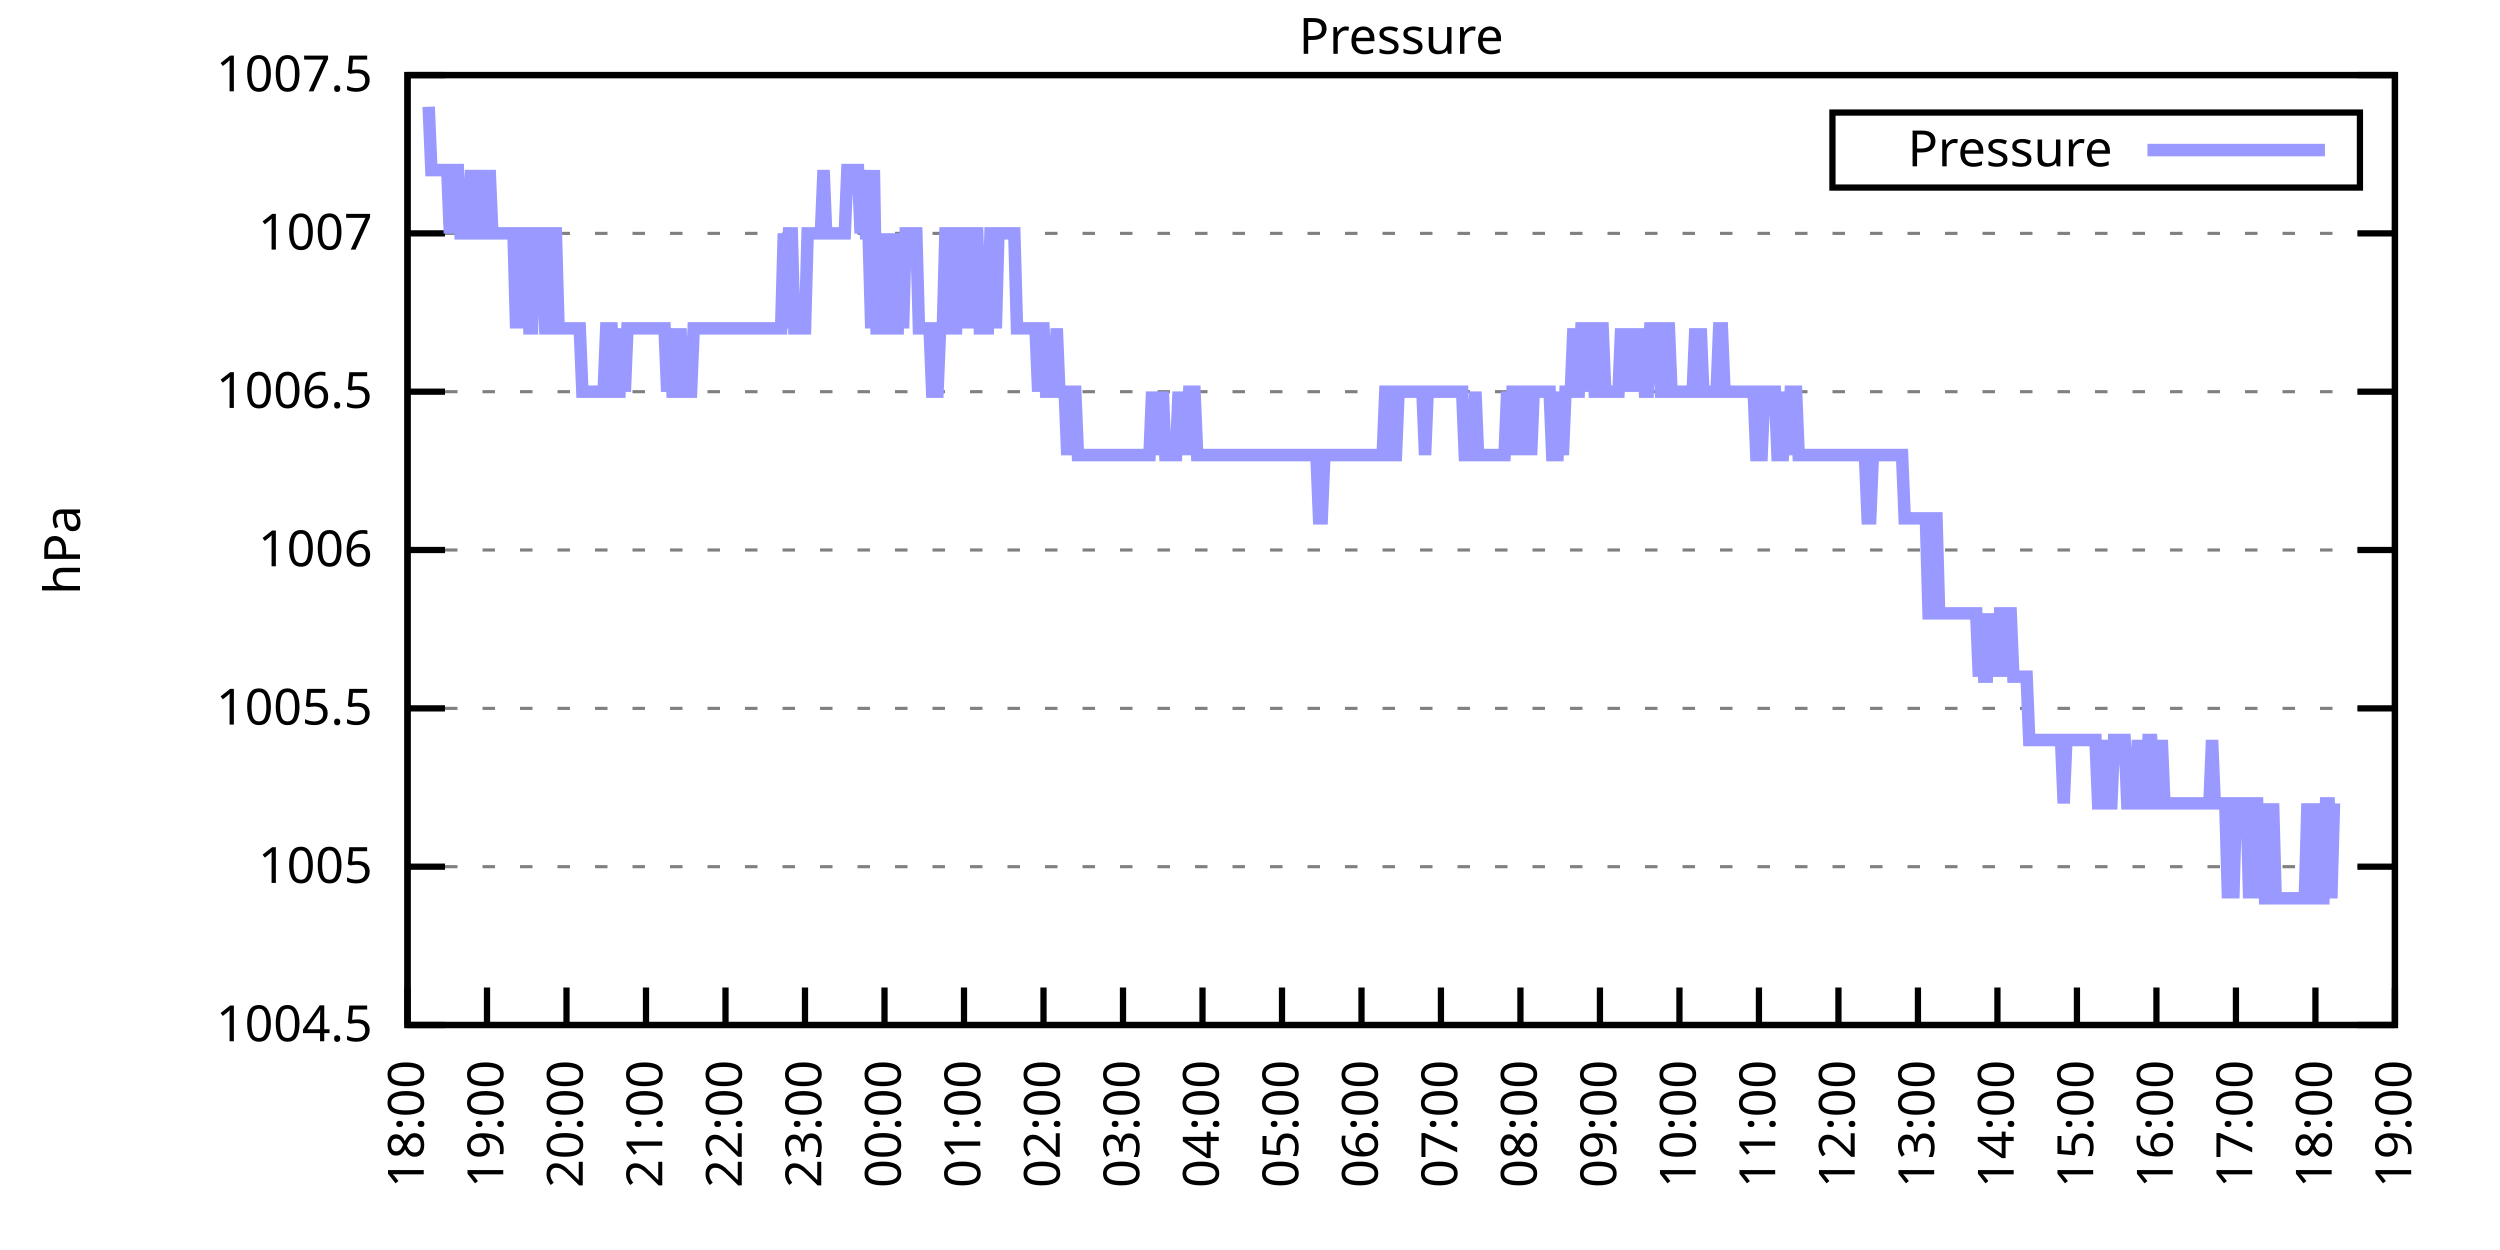
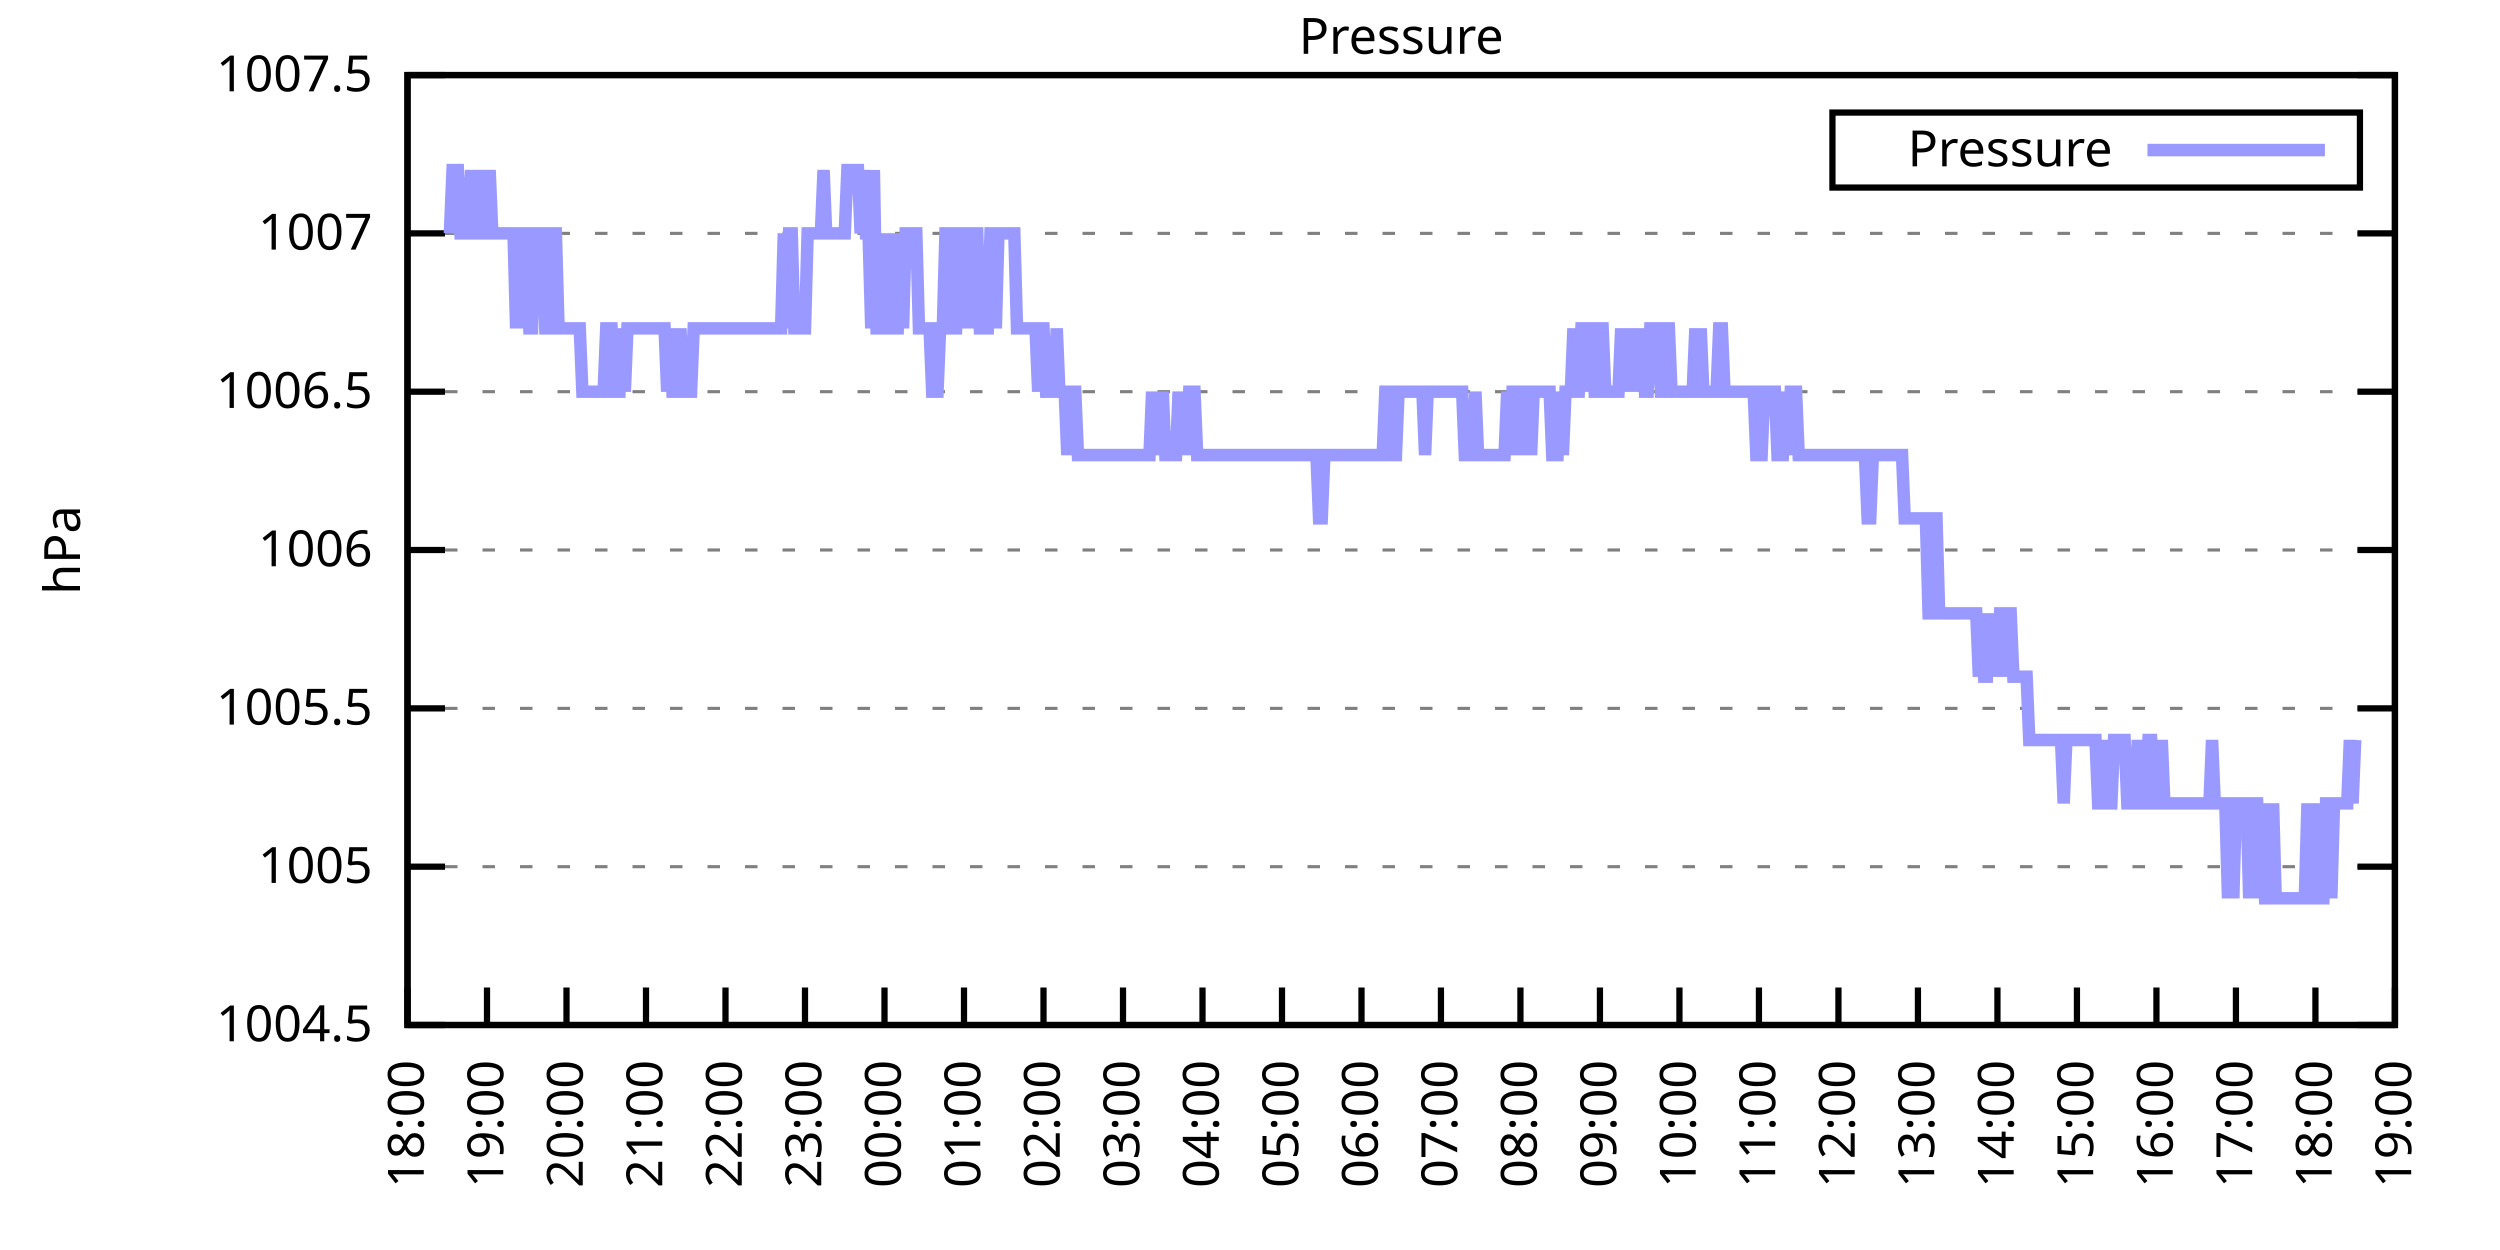
<svg xmlns="http://www.w3.org/2000/svg" xmlns:xlink="http://www.w3.org/1999/xlink" width="400" height="200" viewBox="0 0 400 200">
  <g id="gnuplot_canvas">
    <rect x="0" y="0" width="400" height="200" fill="none" />
    <defs>
      <circle id="gpDot" r="0.5" stroke-width="0.5" stroke="currentColor" />
      <path id="gpPt0" stroke-width="0.333" stroke="currentColor" d="M-1,0 h2 M0,-1 v2" />
      <path id="gpPt1" stroke-width="0.333" stroke="currentColor" d="M-1,-1 L1,1 M1,-1 L-1,1" />
      <path id="gpPt2" stroke-width="0.333" stroke="currentColor" d="M-1,0 L1,0 M0,-1 L0,1 M-1,-1 L1,1 M-1,1 L1,-1" />
      <rect id="gpPt3" stroke-width="0.333" stroke="currentColor" x="-1" y="-1" width="2" height="2" />
      <rect id="gpPt4" stroke-width="0.333" stroke="currentColor" fill="currentColor" x="-1" y="-1" width="2" height="2" />
      <circle id="gpPt5" stroke-width="0.333" stroke="currentColor" cx="0" cy="0" r="1" />
      <use xlink:href="#gpPt5" id="gpPt6" fill="currentColor" stroke="none" />
      <path id="gpPt7" stroke-width="0.333" stroke="currentColor" d="M0,-1.33 L-1.33,0.67 L1.33,0.67 z" />
      <use xlink:href="#gpPt7" id="gpPt8" fill="currentColor" stroke="none" />
      <use xlink:href="#gpPt7" id="gpPt9" stroke="currentColor" transform="rotate(180)" />
      <use xlink:href="#gpPt9" id="gpPt10" fill="currentColor" stroke="none" />
      <use xlink:href="#gpPt3" id="gpPt11" stroke="currentColor" transform="rotate(45)" />
      <use xlink:href="#gpPt11" id="gpPt12" fill="currentColor" stroke="none" />
      <path id="gpPt13" stroke-width="0.333" stroke="currentColor" d="M0,1.330 L1.265,0.411 L0.782,-1.067 L-0.782,-1.076 L-1.265,0.411 z" />
      <use xlink:href="#gpPt13" id="gpPt14" fill="currentColor" stroke="none" />
      <filter id="textbox" filterUnits="objectBoundingBox" x="0" y="0" height="1" width="1">
        <feFlood flood-color="white" flood-opacity="1" result="bgnd" />
        <feComposite in="SourceGraphic" in2="bgnd" operator="atop" />
      </filter>
      <filter id="greybox" filterUnits="objectBoundingBox" x="0" y="0" height="1" width="1">
        <feFlood flood-color="lightgrey" flood-opacity="1" result="grey" />
        <feComposite in="SourceGraphic" in2="grey" operator="atop" />
      </filter>
    </defs>
    <g fill="none" color="white" stroke="currentColor" stroke-width="1.00" stroke-linecap="butt" stroke-linejoin="miter">
</g>
    <g fill="none" color="black" stroke="currentColor" stroke-width="1.00" stroke-linecap="butt" stroke-linejoin="miter">
      <g stroke="none" shape-rendering="crispEdges">
        <polygon fill="rgb(255, 255, 255)" points="65.20,164.00 383.18,164.00 383.18,12.02 65.20,12.02 " />
      </g>
    </g>
    <g fill="none" color="black" stroke="currentColor" stroke-width="1.00" stroke-linecap="butt" stroke-linejoin="miter">
</g>
    <g fill="none" color="black" stroke="black" stroke-width="0.50" stroke-linecap="butt" stroke-linejoin="miter">
</g>
    <g fill="none" color="gray" stroke="currentColor" stroke-width="0.50" stroke-linecap="butt" stroke-linejoin="miter">
      <path stroke="gray" stroke-dasharray="2,4" class="gridline" d="M65.20,164.00 L383.19,164.00  " />
    </g>
    <g fill="none" color="gray" stroke="gray" stroke-width="1.00" stroke-linecap="butt" stroke-linejoin="miter">
</g>
    <g fill="none" color="black" stroke="currentColor" stroke-width="1.00" stroke-linecap="butt" stroke-linejoin="miter">
      <path stroke="black" d="M65.20,164.00 L71.20,164.00 M383.19,164.00 L377.19,164.00  " />
      <g transform="translate(59.60,166.60)" stroke="none" fill="black" font-family="Sans" font-size="8.00" text-anchor="end">
        <text>
          <tspan font-family="Sans"> 1004.5</tspan>
        </text>
      </g>
    </g>
    <g fill="none" color="black" stroke="currentColor" stroke-width="1.00" stroke-linecap="butt" stroke-linejoin="miter">
</g>
    <g fill="none" color="black" stroke="black" stroke-width="0.50" stroke-linecap="butt" stroke-linejoin="miter">
</g>
    <g fill="none" color="gray" stroke="currentColor" stroke-width="0.50" stroke-linecap="butt" stroke-linejoin="miter">
      <path stroke="gray" stroke-dasharray="2,4" class="gridline" d="M65.20,138.67 L383.19,138.67  " />
    </g>
    <g fill="none" color="gray" stroke="gray" stroke-width="1.00" stroke-linecap="butt" stroke-linejoin="miter">
</g>
    <g fill="none" color="black" stroke="currentColor" stroke-width="1.00" stroke-linecap="butt" stroke-linejoin="miter">
      <path stroke="black" d="M65.20,138.67 L71.20,138.67 M383.19,138.67 L377.19,138.67  " />
      <g transform="translate(59.60,141.27)" stroke="none" fill="black" font-family="Sans" font-size="8.00" text-anchor="end">
        <text>
          <tspan font-family="Sans"> 1005</tspan>
        </text>
      </g>
    </g>
    <g fill="none" color="black" stroke="currentColor" stroke-width="1.00" stroke-linecap="butt" stroke-linejoin="miter">
</g>
    <g fill="none" color="black" stroke="black" stroke-width="0.50" stroke-linecap="butt" stroke-linejoin="miter">
</g>
    <g fill="none" color="gray" stroke="currentColor" stroke-width="0.50" stroke-linecap="butt" stroke-linejoin="miter">
      <path stroke="gray" stroke-dasharray="2,4" class="gridline" d="M65.20,113.34 L383.19,113.34  " />
    </g>
    <g fill="none" color="gray" stroke="gray" stroke-width="1.00" stroke-linecap="butt" stroke-linejoin="miter">
</g>
    <g fill="none" color="black" stroke="currentColor" stroke-width="1.00" stroke-linecap="butt" stroke-linejoin="miter">
      <path stroke="black" d="M65.20,113.34 L71.20,113.34 M383.19,113.34 L377.19,113.34  " />
      <g transform="translate(59.60,115.94)" stroke="none" fill="black" font-family="Sans" font-size="8.00" text-anchor="end">
        <text>
          <tspan font-family="Sans"> 1005.5</tspan>
        </text>
      </g>
    </g>
    <g fill="none" color="black" stroke="currentColor" stroke-width="1.00" stroke-linecap="butt" stroke-linejoin="miter">
</g>
    <g fill="none" color="black" stroke="black" stroke-width="0.50" stroke-linecap="butt" stroke-linejoin="miter">
</g>
    <g fill="none" color="gray" stroke="currentColor" stroke-width="0.50" stroke-linecap="butt" stroke-linejoin="miter">
      <path stroke="gray" stroke-dasharray="2,4" class="gridline" d="M65.20,88.00 L383.19,88.00  " />
    </g>
    <g fill="none" color="gray" stroke="gray" stroke-width="1.00" stroke-linecap="butt" stroke-linejoin="miter">
</g>
    <g fill="none" color="black" stroke="currentColor" stroke-width="1.00" stroke-linecap="butt" stroke-linejoin="miter">
      <path stroke="black" d="M65.20,88.00 L71.20,88.00 M383.19,88.00 L377.19,88.00  " />
      <g transform="translate(59.60,90.60)" stroke="none" fill="black" font-family="Sans" font-size="8.00" text-anchor="end">
        <text>
          <tspan font-family="Sans"> 1006</tspan>
        </text>
      </g>
    </g>
    <g fill="none" color="black" stroke="currentColor" stroke-width="1.00" stroke-linecap="butt" stroke-linejoin="miter">
</g>
    <g fill="none" color="black" stroke="black" stroke-width="0.50" stroke-linecap="butt" stroke-linejoin="miter">
</g>
    <g fill="none" color="gray" stroke="currentColor" stroke-width="0.50" stroke-linecap="butt" stroke-linejoin="miter">
      <path stroke="gray" stroke-dasharray="2,4" class="gridline" d="M65.20,62.67 L383.19,62.67  " />
    </g>
    <g fill="none" color="gray" stroke="gray" stroke-width="1.00" stroke-linecap="butt" stroke-linejoin="miter">
</g>
    <g fill="none" color="black" stroke="currentColor" stroke-width="1.00" stroke-linecap="butt" stroke-linejoin="miter">
      <path stroke="black" d="M65.20,62.67 L71.20,62.67 M383.19,62.67 L377.19,62.67  " />
      <g transform="translate(59.60,65.27)" stroke="none" fill="black" font-family="Sans" font-size="8.00" text-anchor="end">
        <text>
          <tspan font-family="Sans"> 1006.5</tspan>
        </text>
      </g>
    </g>
    <g fill="none" color="black" stroke="currentColor" stroke-width="1.00" stroke-linecap="butt" stroke-linejoin="miter">
</g>
    <g fill="none" color="black" stroke="black" stroke-width="0.50" stroke-linecap="butt" stroke-linejoin="miter">
</g>
    <g fill="none" color="gray" stroke="currentColor" stroke-width="0.50" stroke-linecap="butt" stroke-linejoin="miter">
      <path stroke="gray" stroke-dasharray="2,4" class="gridline" d="M65.20,37.34 L383.19,37.34  " />
    </g>
    <g fill="none" color="gray" stroke="gray" stroke-width="1.00" stroke-linecap="butt" stroke-linejoin="miter">
</g>
    <g fill="none" color="black" stroke="currentColor" stroke-width="1.00" stroke-linecap="butt" stroke-linejoin="miter">
      <path stroke="black" d="M65.20,37.34 L71.20,37.34 M383.19,37.34 L377.19,37.34  " />
      <g transform="translate(59.60,39.94)" stroke="none" fill="black" font-family="Sans" font-size="8.00" text-anchor="end">
        <text>
          <tspan font-family="Sans"> 1007</tspan>
        </text>
      </g>
    </g>
    <g fill="none" color="black" stroke="currentColor" stroke-width="1.00" stroke-linecap="butt" stroke-linejoin="miter">
</g>
    <g fill="none" color="black" stroke="black" stroke-width="0.50" stroke-linecap="butt" stroke-linejoin="miter">
</g>
    <g fill="none" color="gray" stroke="currentColor" stroke-width="0.50" stroke-linecap="butt" stroke-linejoin="miter">
      <path stroke="gray" stroke-dasharray="2,4" class="gridline" d="M65.20,12.01 L383.19,12.01  " />
    </g>
    <g fill="none" color="gray" stroke="gray" stroke-width="1.00" stroke-linecap="butt" stroke-linejoin="miter">
</g>
    <g fill="none" color="black" stroke="currentColor" stroke-width="1.00" stroke-linecap="butt" stroke-linejoin="miter">
      <path stroke="black" d="M65.20,12.01 L71.20,12.01 M383.19,12.01 L377.19,12.01  " />
      <g transform="translate(59.60,14.61)" stroke="none" fill="black" font-family="Sans" font-size="8.00" text-anchor="end">
        <text>
          <tspan font-family="Sans"> 1007.5</tspan>
        </text>
      </g>
    </g>
    <g fill="none" color="black" stroke="currentColor" stroke-width="1.00" stroke-linecap="butt" stroke-linejoin="miter">
      <path stroke="black" d="M65.20,164.00 L65.20,158.00  " />
      <g transform="translate(67.80,169.60) rotate(270.00)" stroke="none" fill="black" font-family="Sans" font-size="8.00" text-anchor="end">
        <text>
          <tspan font-family="Sans">18:00</tspan>
        </text>
      </g>
    </g>
    <g fill="none" color="black" stroke="currentColor" stroke-width="1.00" stroke-linecap="butt" stroke-linejoin="miter">
      <path stroke="black" d="M77.92,164.00 L77.92,158.00  " />
      <g transform="translate(80.52,169.60) rotate(270.00)" stroke="none" fill="black" font-family="Sans" font-size="8.00" text-anchor="end">
        <text>
          <tspan font-family="Sans">19:00</tspan>
        </text>
      </g>
    </g>
    <g fill="none" color="black" stroke="currentColor" stroke-width="1.00" stroke-linecap="butt" stroke-linejoin="miter">
      <path stroke="black" d="M90.64,164.00 L90.64,158.00  " />
      <g transform="translate(93.24,169.60) rotate(270.00)" stroke="none" fill="black" font-family="Sans" font-size="8.00" text-anchor="end">
        <text>
          <tspan font-family="Sans">20:00</tspan>
        </text>
      </g>
    </g>
    <g fill="none" color="black" stroke="currentColor" stroke-width="1.00" stroke-linecap="butt" stroke-linejoin="miter">
      <path stroke="black" d="M103.36,164.00 L103.36,158.00  " />
      <g transform="translate(105.96,169.60) rotate(270.00)" stroke="none" fill="black" font-family="Sans" font-size="8.00" text-anchor="end">
        <text>
          <tspan font-family="Sans">21:00</tspan>
        </text>
      </g>
    </g>
    <g fill="none" color="black" stroke="currentColor" stroke-width="1.00" stroke-linecap="butt" stroke-linejoin="miter">
      <path stroke="black" d="M116.08,164.00 L116.08,158.00  " />
      <g transform="translate(118.68,169.60) rotate(270.00)" stroke="none" fill="black" font-family="Sans" font-size="8.00" text-anchor="end">
        <text>
          <tspan font-family="Sans">22:00</tspan>
        </text>
      </g>
    </g>
    <g fill="none" color="black" stroke="currentColor" stroke-width="1.00" stroke-linecap="butt" stroke-linejoin="miter">
      <path stroke="black" d="M128.80,164.00 L128.80,158.00  " />
      <g transform="translate(131.40,169.60) rotate(270.00)" stroke="none" fill="black" font-family="Sans" font-size="8.00" text-anchor="end">
        <text>
          <tspan font-family="Sans">23:00</tspan>
        </text>
      </g>
    </g>
    <g fill="none" color="black" stroke="currentColor" stroke-width="1.00" stroke-linecap="butt" stroke-linejoin="miter">
      <path stroke="black" d="M141.52,164.00 L141.52,158.00  " />
      <g transform="translate(144.12,169.60) rotate(270.00)" stroke="none" fill="black" font-family="Sans" font-size="8.00" text-anchor="end">
        <text>
          <tspan font-family="Sans">00:00</tspan>
        </text>
      </g>
    </g>
    <g fill="none" color="black" stroke="currentColor" stroke-width="1.00" stroke-linecap="butt" stroke-linejoin="miter">
      <path stroke="black" d="M154.24,164.00 L154.24,158.00  " />
      <g transform="translate(156.84,169.60) rotate(270.00)" stroke="none" fill="black" font-family="Sans" font-size="8.00" text-anchor="end">
        <text>
          <tspan font-family="Sans">01:00</tspan>
        </text>
      </g>
    </g>
    <g fill="none" color="black" stroke="currentColor" stroke-width="1.00" stroke-linecap="butt" stroke-linejoin="miter">
      <path stroke="black" d="M166.96,164.00 L166.96,158.00  " />
      <g transform="translate(169.56,169.60) rotate(270.00)" stroke="none" fill="black" font-family="Sans" font-size="8.00" text-anchor="end">
        <text>
          <tspan font-family="Sans">02:00</tspan>
        </text>
      </g>
    </g>
    <g fill="none" color="black" stroke="currentColor" stroke-width="1.00" stroke-linecap="butt" stroke-linejoin="miter">
      <path stroke="black" d="M179.68,164.00 L179.68,158.00  " />
      <g transform="translate(182.28,169.60) rotate(270.00)" stroke="none" fill="black" font-family="Sans" font-size="8.00" text-anchor="end">
        <text>
          <tspan font-family="Sans">03:00</tspan>
        </text>
      </g>
    </g>
    <g fill="none" color="black" stroke="currentColor" stroke-width="1.00" stroke-linecap="butt" stroke-linejoin="miter">
      <path stroke="black" d="M192.40,164.00 L192.40,158.00  " />
      <g transform="translate(195.00,169.60) rotate(270.00)" stroke="none" fill="black" font-family="Sans" font-size="8.00" text-anchor="end">
        <text>
          <tspan font-family="Sans">04:00</tspan>
        </text>
      </g>
    </g>
    <g fill="none" color="black" stroke="currentColor" stroke-width="1.00" stroke-linecap="butt" stroke-linejoin="miter">
      <path stroke="black" d="M205.12,164.00 L205.12,158.00  " />
      <g transform="translate(207.72,169.60) rotate(270.00)" stroke="none" fill="black" font-family="Sans" font-size="8.00" text-anchor="end">
        <text>
          <tspan font-family="Sans">05:00</tspan>
        </text>
      </g>
    </g>
    <g fill="none" color="black" stroke="currentColor" stroke-width="1.00" stroke-linecap="butt" stroke-linejoin="miter">
      <path stroke="black" d="M217.84,164.00 L217.84,158.00  " />
      <g transform="translate(220.44,169.60) rotate(270.00)" stroke="none" fill="black" font-family="Sans" font-size="8.00" text-anchor="end">
        <text>
          <tspan font-family="Sans">06:00</tspan>
        </text>
      </g>
    </g>
    <g fill="none" color="black" stroke="currentColor" stroke-width="1.00" stroke-linecap="butt" stroke-linejoin="miter">
      <path stroke="black" d="M230.55,164.00 L230.55,158.00  " />
      <g transform="translate(233.15,169.60) rotate(270.00)" stroke="none" fill="black" font-family="Sans" font-size="8.00" text-anchor="end">
        <text>
          <tspan font-family="Sans">07:00</tspan>
        </text>
      </g>
    </g>
    <g fill="none" color="black" stroke="currentColor" stroke-width="1.00" stroke-linecap="butt" stroke-linejoin="miter">
      <path stroke="black" d="M243.27,164.00 L243.27,158.00  " />
      <g transform="translate(245.87,169.60) rotate(270.00)" stroke="none" fill="black" font-family="Sans" font-size="8.00" text-anchor="end">
        <text>
          <tspan font-family="Sans">08:00</tspan>
        </text>
      </g>
    </g>
    <g fill="none" color="black" stroke="currentColor" stroke-width="1.00" stroke-linecap="butt" stroke-linejoin="miter">
      <path stroke="black" d="M255.99,164.00 L255.99,158.00  " />
      <g transform="translate(258.59,169.60) rotate(270.00)" stroke="none" fill="black" font-family="Sans" font-size="8.00" text-anchor="end">
        <text>
          <tspan font-family="Sans">09:00</tspan>
        </text>
      </g>
    </g>
    <g fill="none" color="black" stroke="currentColor" stroke-width="1.00" stroke-linecap="butt" stroke-linejoin="miter">
      <path stroke="black" d="M268.71,164.00 L268.71,158.00  " />
      <g transform="translate(271.31,169.60) rotate(270.00)" stroke="none" fill="black" font-family="Sans" font-size="8.00" text-anchor="end">
        <text>
          <tspan font-family="Sans">10:00</tspan>
        </text>
      </g>
    </g>
    <g fill="none" color="black" stroke="currentColor" stroke-width="1.00" stroke-linecap="butt" stroke-linejoin="miter">
      <path stroke="black" d="M281.43,164.00 L281.43,158.00  " />
      <g transform="translate(284.03,169.60) rotate(270.00)" stroke="none" fill="black" font-family="Sans" font-size="8.00" text-anchor="end">
        <text>
          <tspan font-family="Sans">11:00</tspan>
        </text>
      </g>
    </g>
    <g fill="none" color="black" stroke="currentColor" stroke-width="1.00" stroke-linecap="butt" stroke-linejoin="miter">
      <path stroke="black" d="M294.15,164.00 L294.15,158.00  " />
      <g transform="translate(296.75,169.60) rotate(270.00)" stroke="none" fill="black" font-family="Sans" font-size="8.00" text-anchor="end">
        <text>
          <tspan font-family="Sans">12:00</tspan>
        </text>
      </g>
    </g>
    <g fill="none" color="black" stroke="currentColor" stroke-width="1.00" stroke-linecap="butt" stroke-linejoin="miter">
      <path stroke="black" d="M306.87,164.00 L306.87,158.00  " />
      <g transform="translate(309.47,169.60) rotate(270.00)" stroke="none" fill="black" font-family="Sans" font-size="8.00" text-anchor="end">
        <text>
          <tspan font-family="Sans">13:00</tspan>
        </text>
      </g>
    </g>
    <g fill="none" color="black" stroke="currentColor" stroke-width="1.00" stroke-linecap="butt" stroke-linejoin="miter">
      <path stroke="black" d="M319.59,164.00 L319.59,158.00  " />
      <g transform="translate(322.19,169.60) rotate(270.00)" stroke="none" fill="black" font-family="Sans" font-size="8.00" text-anchor="end">
        <text>
          <tspan font-family="Sans">14:00</tspan>
        </text>
      </g>
    </g>
    <g fill="none" color="black" stroke="currentColor" stroke-width="1.00" stroke-linecap="butt" stroke-linejoin="miter">
      <path stroke="black" d="M332.31,164.00 L332.31,158.00  " />
      <g transform="translate(334.91,169.60) rotate(270.00)" stroke="none" fill="black" font-family="Sans" font-size="8.00" text-anchor="end">
        <text>
          <tspan font-family="Sans">15:00</tspan>
        </text>
      </g>
    </g>
    <g fill="none" color="black" stroke="currentColor" stroke-width="1.00" stroke-linecap="butt" stroke-linejoin="miter">
      <path stroke="black" d="M345.03,164.00 L345.03,158.00  " />
      <g transform="translate(347.63,169.60) rotate(270.00)" stroke="none" fill="black" font-family="Sans" font-size="8.00" text-anchor="end">
        <text>
          <tspan font-family="Sans">16:00</tspan>
        </text>
      </g>
    </g>
    <g fill="none" color="black" stroke="currentColor" stroke-width="1.00" stroke-linecap="butt" stroke-linejoin="miter">
      <path stroke="black" d="M357.75,164.00 L357.75,158.00  " />
      <g transform="translate(360.35,169.60) rotate(270.00)" stroke="none" fill="black" font-family="Sans" font-size="8.00" text-anchor="end">
        <text>
          <tspan font-family="Sans">17:00</tspan>
        </text>
      </g>
    </g>
    <g fill="none" color="black" stroke="currentColor" stroke-width="1.00" stroke-linecap="butt" stroke-linejoin="miter">
      <path stroke="black" d="M370.47,164.00 L370.47,158.00  " />
      <g transform="translate(373.07,169.60) rotate(270.00)" stroke="none" fill="black" font-family="Sans" font-size="8.00" text-anchor="end">
        <text>
          <tspan font-family="Sans">18:00</tspan>
        </text>
      </g>
    </g>
    <g fill="none" color="black" stroke="currentColor" stroke-width="1.00" stroke-linecap="butt" stroke-linejoin="miter">
      <path stroke="black" d="M383.19,164.00 L383.19,158.00  " />
      <g transform="translate(385.79,169.60) rotate(270.00)" stroke="none" fill="black" font-family="Sans" font-size="8.00" text-anchor="end">
        <text>
          <tspan font-family="Sans">19:00</tspan>
        </text>
      </g>
    </g>
    <g fill="none" color="black" stroke="currentColor" stroke-width="1.00" stroke-linecap="butt" stroke-linejoin="miter">
</g>
    <g fill="none" color="black" stroke="currentColor" stroke-width="1.00" stroke-linecap="butt" stroke-linejoin="miter">
      <path stroke="black" d="M65.20,12.01 L65.20,164.00 L383.19,164.00 L383.19,12.01 L65.20,12.01 Z  " />
    </g>
    <g fill="none" color="black" stroke="currentColor" stroke-width="1.00" stroke-linecap="butt" stroke-linejoin="miter">
</g>
    <g fill="none" color="black" stroke="currentColor" stroke-width="1.00" stroke-linecap="butt" stroke-linejoin="miter">
      <path stroke="black" d="M293.19,30.01 L293.19,18.01 L377.59,18.01 L377.59,30.01 L293.19,30.01 Z  " />
    </g>
    <g id="Pressure_plot_1">
      <g fill="none" color="white" stroke="black" stroke-width="2.00" stroke-linecap="butt" stroke-linejoin="miter">
</g>
      <g fill="none" color="black" stroke="currentColor" stroke-width="2.00" stroke-linecap="butt" stroke-linejoin="miter">
        <g transform="translate(337.99,26.61)" stroke="none" fill="black" font-family="Sans" font-size="8.00" text-anchor="end">
          <text>
            <tspan font-family="Sans">Pressure</tspan>
          </text>
        </g>
      </g>
      <g fill="none" color="black" stroke="currentColor" stroke-width="2.00" stroke-linecap="butt" stroke-linejoin="miter">
-         <path stroke="rgb(153, 153, 255)" d="M343.59,24.01 L371.99,24.01 M68.59,17.08 L69.02,27.21 L69.44,27.21 L69.86,27.21 L70.29,27.21 L70.71,27.21   L71.14,27.21 L71.56,27.21 L71.98,37.34 L72.41,27.21 L72.83,27.21 L73.26,27.21 L73.68,37.34 L74.10,37.34   L74.53,37.34 L74.95,37.34 L75.38,27.21 L75.80,37.34 L76.22,27.21 L76.65,37.34 L77.07,37.34 L77.50,27.21   L77.92,37.34 L78.34,27.21 L78.77,37.34 L79.19,37.34 L79.62,37.34 L80.04,37.34 L80.46,37.34 L80.89,37.34   L81.31,37.34 L81.74,37.34 L82.16,37.34 L82.58,52.54 L83.01,37.34 L83.43,52.54 L83.86,37.34 L84.28,37.34   L84.70,52.54 L85.13,52.54 L85.55,37.34 L85.98,37.34 L86.40,37.34 L86.82,37.34 L87.25,52.54 L87.67,52.54   L88.10,37.34 L88.52,37.34 L88.94,37.34 L89.37,52.54 L89.79,52.54 L90.22,52.54 L90.64,52.54 L91.06,52.54   L91.49,52.54 L91.91,52.54 L92.34,52.54 L92.76,52.54 L93.18,62.67 L93.61,62.67 L94.03,62.67 L94.46,62.67   L94.88,62.67 L95.30,62.67 L95.73,62.67 L96.15,62.67 L96.58,62.67 L97.00,52.54 L97.42,52.54 L97.85,52.54   L98.27,62.67 L98.69,62.67 L99.12,62.67 L99.54,52.54 L99.97,62.67 L100.39,52.54 L100.81,52.54 L101.24,52.54   L101.66,52.54 L102.09,52.54 L102.51,52.54 L102.93,52.54 L103.36,52.54 L103.78,52.54 L104.21,52.54 L104.63,52.54   L105.05,52.54 L105.48,52.54 L105.90,52.54 L106.33,52.54 L106.75,62.67 L107.17,52.54 L107.60,62.67 L108.02,62.67   L108.45,62.67 L108.87,52.54 L109.29,62.67 L109.72,62.67 L110.14,62.67 L110.57,62.67 L110.99,52.54 L111.41,52.54   L111.84,52.54 L112.26,52.54 L112.69,52.54 L113.11,52.54 L113.53,52.54 L113.96,52.54 L114.38,52.54 L114.81,52.54   L115.23,52.54 L115.65,52.54 L116.08,52.54 L116.50,52.54 L116.93,52.54 L117.35,52.54 L117.77,52.54 L118.20,52.54   L118.62,52.54 L119.05,52.54 L119.47,52.54 L119.89,52.54 L120.32,52.54 L120.74,52.54 L121.17,52.54 L121.59,52.54   L122.01,52.54 L122.44,52.54 L122.86,52.54 L123.29,52.54 L123.71,52.54 L124.13,52.54 L124.56,52.54 L124.98,52.54   L125.41,37.34 L125.83,52.54 L126.25,37.34 L126.68,37.34 L127.10,52.54 L127.53,52.54 L127.95,52.54 L128.37,52.54   L128.80,52.54 L129.22,37.34 L129.65,37.34 L130.07,37.34 L130.49,37.34 L130.92,37.34 L131.34,37.34 L131.77,27.21   L132.19,37.34 L132.61,37.34 L133.04,37.34 L133.46,37.34 L133.89,37.34 L134.31,37.34 L134.73,37.34 L135.16,37.34   L135.58,27.21 L136.01,27.21 L136.43,27.21 L136.85,27.21 L137.28,27.21 L137.70,37.34 L138.13,27.21 L138.55,37.34   L138.97,37.34 L139.40,52.54 L139.82,27.21 L140.25,52.54 L140.67,52.54 L141.09,52.54 L141.52,52.54 L141.94,37.34   L142.37,52.54 L142.79,37.34 L143.21,52.54 L143.64,52.54 L144.06,37.34 L144.49,52.54 L144.91,37.34 L145.33,37.34   L145.76,37.34 L146.18,37.34 L146.61,37.34 L147.03,52.54 L147.45,52.54 L147.88,52.54 L148.30,52.54 L148.73,52.54   L149.15,62.67 L149.57,62.67 L150.00,62.67 L150.42,52.54 L150.85,52.54 L151.27,37.34 L151.69,37.34 L152.12,37.34   L152.54,52.54 L152.97,52.54 L153.39,37.34 L153.81,37.34 L154.24,52.54 L154.66,37.34 L155.09,37.34 L155.51,52.54   L155.93,37.34 L156.36,37.34 L156.78,52.54 L157.21,52.54 L157.63,52.54 L158.05,52.54 L158.48,37.34 L158.90,37.34   L159.33,52.54 L159.75,37.34 L160.17,37.34 L160.60,37.34 L161.02,37.34 L161.44,37.34 L161.87,37.34 L162.29,37.34   L162.72,52.54 L163.14,52.54 L163.56,52.54 L163.99,52.54 L164.41,52.54 L164.84,52.54 L165.26,52.54 L165.68,52.54   L166.11,62.67 L166.53,52.54 L166.96,52.54 L167.38,62.67 L167.80,62.67 L168.23,62.67 L168.65,62.67 L169.08,52.54   L169.50,62.67 L169.92,62.67 L170.35,62.67 L170.77,72.81 L171.20,62.67 L171.62,62.67 L172.04,62.67 L172.47,72.81   L172.89,72.81 L173.32,72.81 L173.74,72.81 L174.16,72.81 L174.59,72.81 L175.01,72.81 L175.44,72.81 L175.86,72.81   L176.28,72.81 L176.71,72.81 L177.13,72.81 L177.56,72.81 L177.98,72.81 L178.40,72.81 L178.83,72.81 L179.25,72.81   L179.68,72.81 L180.10,72.81 L180.52,72.81 L180.95,72.81 L181.37,72.81 L181.80,72.81 L182.22,72.81 L182.64,72.81   L183.07,72.81 L183.49,72.81 L183.92,72.81 L184.34,62.67 L184.76,72.81 L185.19,62.67 L185.61,72.81 L186.04,62.67   L186.46,72.81 L186.88,72.81 L187.31,72.81 L187.73,72.81 L188.16,72.81 L188.58,62.67 L189.00,72.81 L189.43,62.67   L189.85,72.81 L190.28,62.67 L190.70,62.67 L191.12,62.67 L191.55,72.81 L191.97,72.81 L192.40,72.81 L192.82,72.81   L193.24,72.81 L193.67,72.81 L194.09,72.81 L194.52,72.81 L194.94,72.81 L195.36,72.81 L195.79,72.81 L196.21,72.81   L196.64,72.81 L197.06,72.81 L197.48,72.81 L197.91,72.81 L198.33,72.81 L198.76,72.81 L199.18,72.81 L199.60,72.81   L200.03,72.81 L200.45,72.81 L200.88,72.81 L201.30,72.81 L201.72,72.81 L202.15,72.81 L202.57,72.81 L203.00,72.81   L203.42,72.81 L203.84,72.81 L204.27,72.81 L204.69,72.81 L205.12,72.81 L205.54,72.81 L205.96,72.81 L206.39,72.81   L206.81,72.81 L207.24,72.81 L207.66,72.81 L208.08,72.81 L208.51,72.81 L208.93,72.81 L209.36,72.81 L209.78,72.81   L210.20,72.81 L210.63,72.81 L211.05,82.94 L211.48,82.94 L211.90,72.81 L212.32,72.81 L212.75,72.81 L213.17,72.81   L213.60,72.81 L214.02,72.81 L214.44,72.81 L214.87,72.81 L215.29,72.81 L215.72,72.81 L216.14,72.81 L216.56,72.81   L216.99,72.81 L217.41,72.81 L217.84,72.81 L218.26,72.81 L218.68,72.81 L219.11,72.81 L219.53,72.81 L219.96,72.81   L220.38,72.81 L220.80,72.81 L221.23,72.81 L221.65,62.67 L222.08,62.67 L222.50,72.81 L222.92,72.81 L223.35,72.81   L223.77,62.67 L224.20,62.67 L224.62,62.67 L225.04,62.67 L225.47,62.67 L225.89,62.67 L226.31,62.67 L226.74,62.67   L227.16,62.67 L227.59,62.67 L228.01,72.81 L228.43,62.67 L228.86,62.67 L229.28,62.67 L229.71,62.67 L230.13,62.67   L230.55,62.67 L230.98,62.67 L231.40,62.67 L231.83,62.67 L232.25,62.67 L232.67,62.67 L233.10,62.67 L233.52,62.67   L233.95,62.67 L234.37,72.81 L234.79,72.81 L235.22,72.81 L235.64,72.81 L236.07,62.67 L236.49,72.81 L236.91,72.81   L237.34,72.81 L237.76,72.81 L238.19,72.81 L238.61,72.81 L239.03,72.81 L239.46,72.81 L239.88,72.81 L240.31,72.81   L240.73,72.81 L241.15,62.67 L241.58,72.81 L242.00,62.67 L242.43,62.67 L242.85,62.67 L243.27,72.81 L243.70,62.67   L244.12,62.67 L244.55,62.67 L244.97,72.81 L245.39,62.67 L245.82,62.67 L246.24,62.67 L246.67,62.67 L247.09,62.67   L247.51,62.67 L247.94,62.67 L248.36,72.81 L248.79,72.81 L249.21,72.81 L249.63,62.67 L250.06,72.81 L250.48,62.67   L250.91,62.67 L251.33,62.67 L251.75,52.54 L252.18,62.67 L252.60,62.67 L253.03,52.54 L253.45,52.54 L253.87,62.67   L254.30,52.54 L254.72,52.54 L255.15,62.67 L255.57,62.67 L255.99,52.54 L256.42,52.54 L256.84,62.67 L257.27,62.67   L257.69,62.67 L258.11,62.67 L258.54,62.67 L258.96,62.67 L259.39,52.54 L259.81,62.67 L260.23,52.54 L260.66,62.67   L261.08,52.54 L261.51,62.67 L261.93,52.54 L262.35,62.67 L262.78,52.54 L263.20,62.67 L263.63,62.67 L264.05,52.54   L264.47,52.54 L264.90,52.54 L265.32,52.54 L265.75,62.67 L266.17,62.67 L266.59,52.54 L267.02,52.54 L267.44,62.67   L267.87,62.67 L268.29,62.67 L268.71,62.67 L269.14,62.67 L269.56,62.67 L269.99,62.67 L270.41,62.67 L270.83,62.67   L271.26,52.54 L271.68,62.67 L272.11,52.54 L272.53,62.67 L272.95,62.67 L273.38,62.67 L273.80,62.67 L274.23,62.67   L274.65,62.67 L275.07,52.54 L275.50,52.54 L275.92,62.67 L276.35,62.67 L276.77,62.67 L277.19,62.67 L277.62,62.67   L278.04,62.67 L278.47,62.67 L278.89,62.67 L279.31,62.67 L279.74,62.67 L280.16,62.67 L280.59,62.67 L281.01,72.81   L281.43,72.81 L281.86,72.81 L282.28,62.67 L282.71,62.67 L283.13,62.67 L283.55,62.67 L283.98,62.67 L284.40,72.81   L284.83,72.81 L285.25,72.81 L285.67,62.67 L286.10,72.81 L286.52,62.67 L286.95,62.67 L287.37,62.67 L287.79,72.81   L288.22,72.81 L288.64,72.81 L289.06,72.81 L289.49,72.81 L289.91,72.81 L290.34,72.81 L290.76,72.81 L291.18,72.81   L291.61,72.81 L292.03,72.81 L292.46,72.81 L292.88,72.81 L293.30,72.81 L293.73,72.81 L294.15,72.81 L294.58,72.81   L295.00,72.81 L295.42,72.81 L295.85,72.81 L296.27,72.81 L296.70,72.81 L297.12,72.81 L297.54,72.81 L297.97,72.81   L298.39,72.81 L298.82,82.94 L299.24,82.94 L299.66,72.81 L300.09,72.81 L300.51,72.81 L300.94,72.81 L301.36,72.81   L301.78,72.81 L302.21,72.81 L302.63,72.81 L303.06,72.81 L303.48,72.81 L303.90,72.81 L304.33,72.81 L304.75,82.94   L305.18,82.94 L305.60,82.94 L306.02,82.94 L306.45,82.94 L306.87,82.94 L307.30,82.94 L307.72,82.94 L308.14,82.94   L308.57,98.14 L308.99,98.14 L309.42,82.94 L309.84,82.94 L310.26,98.14 L310.69,98.14 L311.11,98.14 L311.54,98.14   L311.96,98.14 L312.38,98.14 L312.81,98.14 L313.23,98.14 L313.66,98.14 L314.08,98.14 L314.50,98.14 L314.93,98.14   L315.35,98.14 L315.78,98.14 L316.20,98.14 L316.62,108.27 L317.05,98.14 L317.47,108.27 L317.90,108.27 L318.32,98.14   L318.74,108.27 L319.17,98.14 L319.59,108.27 L320.02,98.14 L320.44,98.14 L320.86,108.27 L321.29,98.14 L321.71,98.14   L322.14,108.27 L322.56,108.27 L322.98,108.27 L323.41,108.27 L323.83,108.27 L324.26,108.27 L324.68,118.40 L325.10,118.40   L325.53,118.40 L325.95,118.40 L326.38,118.40 L326.80,118.40 L327.22,118.40 L327.65,118.40 L328.07,118.40 L328.50,118.40   L328.92,118.40 L329.34,118.40 L329.77,118.40 L330.19,128.54 L330.62,118.40 L331.04,118.40 L331.46,118.40 L331.89,118.40   L332.31,118.40 L332.74,118.40 L333.16,118.40 L333.58,118.40 L334.01,118.40 L334.43,118.40 L334.86,118.40 L335.28,118.40   L335.70,128.54 L336.13,128.54 L336.55,118.40 L336.98,128.54 L337.40,128.54 L337.82,128.54 L338.25,118.40 L338.67,118.40   L339.10,118.40 L339.52,118.40 L339.94,118.40 L340.37,128.54 L340.79,128.54 L341.22,128.54 L341.64,128.54 L342.06,118.40   L342.49,128.54 L342.91,128.54 L343.34,128.54 L343.76,118.40 L344.18,118.40 L344.61,128.54 L345.03,128.54 L345.46,128.54   L345.88,118.40 L346.30,128.54 L346.73,128.54 L347.15,128.54 L347.58,128.54 L348.00,128.54 L348.42,128.54 L348.85,128.54   L349.27,128.54 L349.70,128.54 L350.12,128.54 L350.54,128.54 L350.97,128.54 L351.39,128.54 L351.81,128.54 L352.24,128.54   L352.66,128.54 L353.09,128.54 L353.51,128.54 L353.93,118.40 L354.36,128.54 L354.78,128.54 L355.21,128.54 L355.63,128.54   L356.05,128.54 L356.48,143.73 L356.90,128.54 L357.33,143.73 L357.75,128.54 L358.17,128.54 L358.60,128.54 L359.02,128.54   L359.45,128.54 L359.87,143.73 L360.29,128.54 L360.72,128.54 L361.14,128.54 L361.57,143.73 L361.99,128.54 L362.41,143.73   L362.84,143.73 L363.26,143.73 L363.69,128.54 L364.11,143.73 L364.53,143.73 L364.96,143.73 L365.38,143.73 L365.81,143.73   L366.23,143.73 L366.65,143.73 L367.08,143.73 L367.50,143.73 L367.93,143.73 L368.35,143.73 L368.77,143.73 L369.20,128.54   L369.62,143.73 L370.05,143.73 L370.47,128.54 L370.89,143.73 L371.32,143.73 L371.74,143.73 L372.17,128.54 L372.59,128.54   L373.01,143.73 L373.44,128.54  " />
+         <path stroke="rgb(153, 153, 255)" d="M343.59,24.01 L371.99,24.01 M71.98,37.34 L72.41,27.21 L72.83,27.21 L73.26,27.21 L73.68,37.34 L74.10,37.34   L74.53,37.34 L74.95,37.34 L75.38,27.21 L75.80,37.34 L76.22,27.21 L76.65,37.34 L77.07,37.34 L77.50,27.21   L77.92,37.34 L78.34,27.21 L78.77,37.34 L79.19,37.34 L79.62,37.34 L80.04,37.34 L80.46,37.34 L80.89,37.34   L81.31,37.34 L81.74,37.34 L82.16,37.34 L82.58,52.54 L83.01,37.34 L83.43,52.54 L83.86,37.34 L84.28,37.34   L84.70,52.54 L85.13,52.54 L85.55,37.34 L85.98,37.34 L86.40,37.34 L86.82,37.34 L87.25,52.54 L87.67,52.54   L88.10,37.34 L88.52,37.34 L88.94,37.34 L89.37,52.54 L89.79,52.54 L90.22,52.54 L90.64,52.54 L91.06,52.54   L91.49,52.54 L91.91,52.54 L92.34,52.54 L92.76,52.54 L93.18,62.67 L93.61,62.67 L94.03,62.67 L94.46,62.67   L94.88,62.67 L95.30,62.67 L95.73,62.67 L96.15,62.67 L96.58,62.67 L97.00,52.54 L97.42,52.54 L97.85,52.54   L98.27,62.67 L98.69,62.67 L99.12,62.67 L99.54,52.54 L99.97,62.67 L100.39,52.54 L100.81,52.54 L101.24,52.54   L101.66,52.54 L102.09,52.54 L102.51,52.54 L102.93,52.54 L103.36,52.54 L103.78,52.54 L104.21,52.54 L104.63,52.54   L105.05,52.54 L105.48,52.54 L105.90,52.54 L106.33,52.54 L106.75,62.67 L107.17,52.54 L107.60,62.67 L108.02,62.67   L108.45,62.67 L108.87,52.54 L109.29,62.67 L109.72,62.67 L110.14,62.67 L110.57,62.67 L110.99,52.54 L111.41,52.54   L111.84,52.54 L112.26,52.54 L112.69,52.54 L113.11,52.54 L113.53,52.54 L113.96,52.54 L114.38,52.54 L114.81,52.54   L115.23,52.54 L115.65,52.54 L116.08,52.54 L116.50,52.54 L116.93,52.54 L117.35,52.54 L117.77,52.54 L118.20,52.54   L118.62,52.54 L119.05,52.54 L119.47,52.54 L119.89,52.54 L120.32,52.54 L120.74,52.54 L121.17,52.54 L121.59,52.54   L122.01,52.54 L122.44,52.54 L122.86,52.54 L123.29,52.54 L123.71,52.54 L124.13,52.54 L124.56,52.54 L124.98,52.54   L125.41,37.34 L125.83,52.54 L126.25,37.34 L126.68,37.34 L127.10,52.54 L127.53,52.54 L127.95,52.54 L128.37,52.54   L128.80,52.54 L129.22,37.34 L129.65,37.34 L130.07,37.34 L130.49,37.34 L130.92,37.34 L131.34,37.34 L131.77,27.21   L132.19,37.34 L132.61,37.34 L133.04,37.34 L133.46,37.34 L133.89,37.34 L134.31,37.34 L134.73,37.34 L135.16,37.34   L135.58,27.21 L136.01,27.21 L136.43,27.21 L136.85,27.21 L137.28,27.21 L137.70,37.34 L138.13,27.21 L138.55,37.34   L138.97,37.34 L139.40,52.54 L139.82,27.21 L140.25,52.54 L140.67,52.54 L141.09,52.54 L141.52,52.54 L141.94,37.34   L142.37,52.54 L142.79,37.34 L143.21,52.54 L143.64,52.54 L144.06,37.34 L144.49,52.54 L144.91,37.34 L145.33,37.34   L145.76,37.34 L146.18,37.34 L146.61,37.34 L147.03,52.54 L147.45,52.54 L147.88,52.54 L148.30,52.54 L148.73,52.54   L149.15,62.67 L149.57,62.67 L150.00,62.67 L150.42,52.54 L150.85,52.54 L151.27,37.34 L151.69,37.34 L152.12,37.34   L152.54,52.54 L152.97,52.54 L153.39,37.34 L153.81,37.34 L154.24,52.54 L154.66,37.34 L155.09,37.34 L155.51,52.54   L155.93,37.34 L156.36,37.34 L156.78,52.54 L157.21,52.54 L157.63,52.54 L158.05,52.54 L158.48,37.34 L158.90,37.34   L159.33,52.54 L159.75,37.34 L160.17,37.34 L160.60,37.34 L161.02,37.34 L161.44,37.34 L161.87,37.34 L162.29,37.34   L162.72,52.54 L163.14,52.54 L163.56,52.54 L163.99,52.54 L164.41,52.54 L164.84,52.54 L165.26,52.54 L165.68,52.54   L166.11,62.67 L166.53,52.54 L166.96,52.54 L167.38,62.67 L167.80,62.67 L168.23,62.67 L168.65,62.67 L169.08,52.54   L169.50,62.67 L169.92,62.67 L170.35,62.67 L170.77,72.81 L171.20,62.67 L171.62,62.67 L172.04,62.67 L172.47,72.81   L172.89,72.81 L173.32,72.81 L173.74,72.81 L174.16,72.81 L174.59,72.81 L175.01,72.81 L175.44,72.81 L175.86,72.81   L176.28,72.81 L176.71,72.81 L177.13,72.81 L177.56,72.81 L177.98,72.81 L178.40,72.81 L178.83,72.81 L179.25,72.81   L179.68,72.81 L180.10,72.81 L180.52,72.81 L180.95,72.81 L181.37,72.81 L181.80,72.81 L182.22,72.81 L182.64,72.81   L183.07,72.81 L183.49,72.81 L183.92,72.81 L184.34,62.67 L184.76,72.81 L185.19,62.67 L185.61,72.81 L186.04,62.67   L186.46,72.81 L186.88,72.81 L187.31,72.81 L187.73,72.81 L188.16,72.81 L188.58,62.67 L189.00,72.81 L189.43,62.67   L189.85,72.81 L190.28,62.67 L190.70,62.67 L191.12,62.67 L191.55,72.81 L191.97,72.81 L192.40,72.81 L192.82,72.81   L193.24,72.81 L193.67,72.81 L194.09,72.81 L194.52,72.81 L194.94,72.81 L195.36,72.81 L195.79,72.81 L196.21,72.81   L196.64,72.81 L197.06,72.81 L197.48,72.81 L197.91,72.81 L198.33,72.81 L198.76,72.81 L199.18,72.81 L199.60,72.81   L200.03,72.81 L200.45,72.81 L200.88,72.81 L201.30,72.81 L201.72,72.81 L202.15,72.81 L202.57,72.81 L203.00,72.81   L203.42,72.81 L203.84,72.81 L204.27,72.81 L204.69,72.81 L205.12,72.81 L205.54,72.81 L205.96,72.81 L206.39,72.81   L206.81,72.81 L207.24,72.81 L207.66,72.81 L208.08,72.81 L208.51,72.81 L208.93,72.81 L209.36,72.81 L209.78,72.81   L210.20,72.81 L210.63,72.81 L211.05,82.94 L211.48,82.94 L211.90,72.81 L212.32,72.81 L212.75,72.81 L213.17,72.81   L213.60,72.81 L214.02,72.81 L214.44,72.81 L214.87,72.81 L215.29,72.81 L215.72,72.81 L216.14,72.81 L216.56,72.81   L216.99,72.81 L217.41,72.81 L217.84,72.81 L218.26,72.81 L218.68,72.81 L219.11,72.81 L219.53,72.81 L219.96,72.81   L220.38,72.81 L220.80,72.81 L221.23,72.81 L221.65,62.67 L222.08,62.67 L222.50,72.81 L222.92,72.81 L223.35,72.81   L223.77,62.67 L224.20,62.67 L224.62,62.67 L225.04,62.67 L225.47,62.67 L225.89,62.67 L226.31,62.67 L226.74,62.67   L227.16,62.67 L227.59,62.67 L228.01,72.81 L228.43,62.67 L228.86,62.67 L229.28,62.67 L229.71,62.67 L230.13,62.67   L230.55,62.67 L230.98,62.67 L231.40,62.67 L231.83,62.67 L232.25,62.67 L232.67,62.67 L233.10,62.67 L233.52,62.67   L233.95,62.67 L234.37,72.81 L234.79,72.81 L235.22,72.81 L235.64,72.81 L236.07,62.67 L236.49,72.81 L236.91,72.81   L237.34,72.81 L237.76,72.81 L238.19,72.81 L238.61,72.81 L239.03,72.81 L239.46,72.81 L239.88,72.81 L240.31,72.81   L240.73,72.81 L241.15,62.67 L241.58,72.81 L242.00,62.67 L242.43,62.67 L242.85,62.67 L243.27,72.81 L243.70,62.67   L244.12,62.67 L244.55,62.67 L244.97,72.81 L245.39,62.67 L245.82,62.67 L246.24,62.67 L246.67,62.67 L247.09,62.67   L247.51,62.67 L247.94,62.67 L248.36,72.81 L248.79,72.81 L249.21,72.81 L249.63,62.67 L250.06,72.81 L250.48,62.67   L250.91,62.67 L251.33,62.67 L251.75,52.54 L252.18,62.67 L252.60,62.67 L253.03,52.54 L253.45,52.54 L253.87,62.67   L254.30,52.54 L254.72,52.54 L255.15,62.67 L255.57,62.67 L255.99,52.54 L256.42,52.54 L256.84,62.67 L257.27,62.67   L257.69,62.67 L258.11,62.67 L258.54,62.67 L258.96,62.67 L259.39,52.54 L259.81,62.67 L260.23,52.54 L260.66,62.67   L261.08,52.54 L261.51,62.67 L261.93,52.54 L262.35,62.67 L262.78,52.54 L263.20,62.67 L263.63,62.67 L264.05,52.54   L264.47,52.54 L264.90,52.54 L265.32,52.54 L265.75,62.67 L266.17,62.67 L266.59,52.54 L267.02,52.54 L267.44,62.67   L267.87,62.67 L268.29,62.67 L268.71,62.67 L269.14,62.67 L269.56,62.67 L269.99,62.67 L270.41,62.67 L270.83,62.67   L271.26,52.54 L271.68,62.67 L272.11,52.54 L272.53,62.67 L272.95,62.67 L273.38,62.67 L273.80,62.67 L274.23,62.67   L274.65,62.67 L275.07,52.54 L275.50,52.54 L275.92,62.67 L276.35,62.67 L276.77,62.67 L277.19,62.67 L277.62,62.67   L278.04,62.67 L278.47,62.67 L278.89,62.67 L279.31,62.67 L279.74,62.67 L280.16,62.67 L280.59,62.67 L281.01,72.81   L281.43,72.81 L281.86,72.81 L282.28,62.67 L282.71,62.67 L283.13,62.67 L283.55,62.67 L283.98,62.67 L284.40,72.81   L284.83,72.81 L285.25,72.81 L285.67,62.67 L286.10,72.81 L286.52,62.67 L286.95,62.67 L287.37,62.67 L287.79,72.81   L288.22,72.81 L288.64,72.81 L289.06,72.81 L289.49,72.81 L289.91,72.81 L290.34,72.81 L290.76,72.81 L291.18,72.81   L291.61,72.81 L292.03,72.81 L292.46,72.81 L292.88,72.81 L293.30,72.81 L293.73,72.81 L294.15,72.81 L294.58,72.81   L295.00,72.81 L295.42,72.81 L295.85,72.81 L296.27,72.81 L296.70,72.81 L297.12,72.81 L297.54,72.81 L297.97,72.81   L298.39,72.81 L298.82,82.94 L299.24,82.94 L299.66,72.81 L300.09,72.81 L300.51,72.81 L300.94,72.81 L301.36,72.81   L301.78,72.81 L302.21,72.81 L302.63,72.81 L303.06,72.81 L303.48,72.81 L303.90,72.81 L304.33,72.81 L304.75,82.94   L305.18,82.94 L305.60,82.94 L306.02,82.94 L306.45,82.94 L306.87,82.94 L307.30,82.94 L307.72,82.94 L308.14,82.94   L308.57,98.14 L308.99,98.14 L309.42,82.94 L309.84,82.94 L310.26,98.14 L310.69,98.14 L311.11,98.14 L311.54,98.14   L311.96,98.14 L312.38,98.14 L312.81,98.14 L313.23,98.14 L313.66,98.14 L314.08,98.14 L314.50,98.14 L314.93,98.14   L315.35,98.14 L315.78,98.14 L316.20,98.14 L316.62,108.27 L317.05,98.14 L317.47,108.27 L317.90,108.27 L318.32,98.14   L318.74,108.27 L319.17,98.14 L319.59,108.27 L320.02,98.14 L320.44,98.14 L320.86,108.27 L321.29,98.14 L321.71,98.14   L322.14,108.27 L322.56,108.27 L322.98,108.27 L323.41,108.27 L323.83,108.27 L324.26,108.27 L324.68,118.40 L325.10,118.40   L325.53,118.40 L325.95,118.40 L326.38,118.40 L326.80,118.40 L327.22,118.40 L327.65,118.40 L328.07,118.40 L328.50,118.40   L328.92,118.40 L329.34,118.40 L329.77,118.40 L330.19,128.54 L330.62,118.40 L331.04,118.40 L331.46,118.40 L331.89,118.40   L332.31,118.40 L332.74,118.40 L333.16,118.40 L333.58,118.40 L334.01,118.40 L334.43,118.40 L334.86,118.40 L335.28,118.40   L335.70,128.54 L336.13,128.54 L336.55,118.40 L336.98,128.54 L337.40,128.54 L337.82,128.54 L338.25,118.40 L338.67,118.40   L339.10,118.40 L339.52,118.40 L339.94,118.40 L340.37,128.54 L340.79,128.54 L341.22,128.54 L341.64,128.54 L342.06,118.40   L342.49,128.54 L342.91,128.54 L343.34,128.54 L343.76,118.40 L344.18,118.40 L344.61,128.54 L345.03,128.54 L345.46,128.54   L345.88,118.40 L346.30,128.54 L346.73,128.54 L347.15,128.54 L347.58,128.54 L348.00,128.54 L348.42,128.54 L348.85,128.54   L349.27,128.54 L349.70,128.54 L350.12,128.54 L350.54,128.54 L350.97,128.54 L351.39,128.54 L351.81,128.54 L352.24,128.54   L352.66,128.54 L353.09,128.54 L353.51,128.54 L353.93,118.40 L354.36,128.54 L354.78,128.54 L355.21,128.54 L355.63,128.54   L356.05,128.54 L356.48,143.73 L356.90,128.54 L357.33,143.73 L357.75,128.54 L358.17,128.54 L358.60,128.54 L359.02,128.54   L359.45,128.54 L359.87,143.73 L360.29,128.54 L360.72,128.54 L361.14,128.54 L361.57,143.73 L361.99,128.54 L362.41,143.73   L362.84,143.73 L363.26,143.73 L363.69,128.54 L364.11,143.73 L364.53,143.73 L364.96,143.73 L365.38,143.73 L365.81,143.73   L366.23,143.73 L366.65,143.73 L367.08,143.73 L367.50,143.73 L367.93,143.73 L368.35,143.73 L368.77,143.73 L369.20,128.54   L369.62,143.73 L370.05,143.73 L370.47,128.54 L370.89,143.73 L371.32,143.73 L371.74,143.73 L372.17,128.54 L372.59,128.54   L373.01,143.73 L373.44,128.54 L373.86,128.54 L374.29,128.54 L374.71,128.54 L375.13,128.54 L375.56,128.54 L375.98,118.40   L376.41,128.54 L376.83,118.40  " />
      </g>
    </g>
    <g fill="none" color="black" stroke="currentColor" stroke-width="2.00" stroke-linecap="butt" stroke-linejoin="miter">
</g>
    <g fill="none" color="black" stroke="black" stroke-width="1.00" stroke-linecap="butt" stroke-linejoin="miter">
</g>
    <g fill="none" color="black" stroke="currentColor" stroke-width="1.00" stroke-linecap="butt" stroke-linejoin="miter">
      <path stroke="black" d="M65.20,12.01 L65.20,164.00 L383.19,164.00 L383.19,12.01 L65.20,12.01 Z  " />
      <g transform="translate(12.80,88.01) rotate(270.00)" stroke="none" fill="black" font-family="Sans" font-size="8.00" text-anchor="middle">
        <text>
          <tspan font-family="Sans">hPa</tspan>
        </text>
      </g>
    </g>
    <g fill="none" color="black" stroke="currentColor" stroke-width="1.00" stroke-linecap="butt" stroke-linejoin="miter">
</g>
    <g fill="none" color="black" stroke="currentColor" stroke-width="1.00" stroke-linecap="butt" stroke-linejoin="miter">
      <g transform="translate(224.19,8.61)" stroke="none" fill="black" font-family="Sans" font-size="8.00" text-anchor="middle">
        <text>
          <tspan font-family="Sans">Pressure</tspan>
        </text>
      </g>
    </g>
    <g fill="none" color="black" stroke="currentColor" stroke-width="1.00" stroke-linecap="butt" stroke-linejoin="miter">
</g>
  </g>
</svg>
